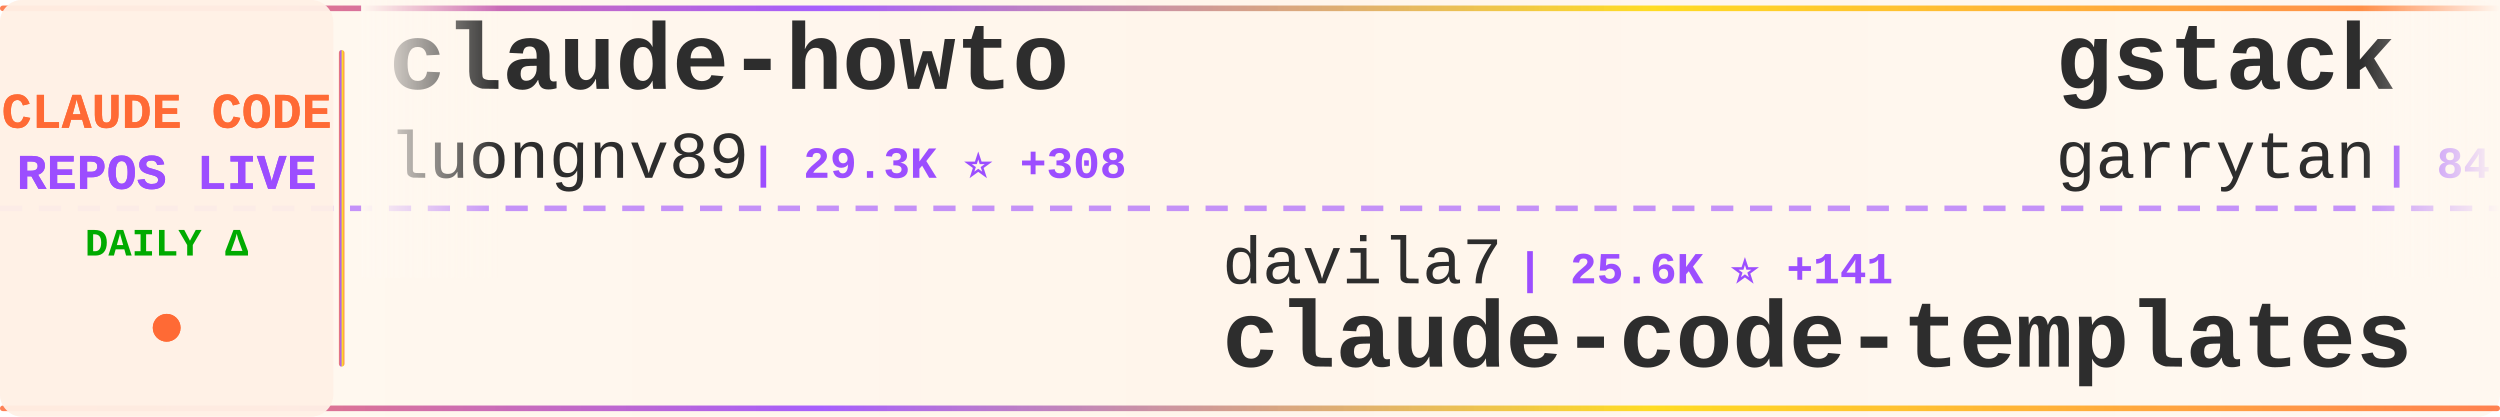
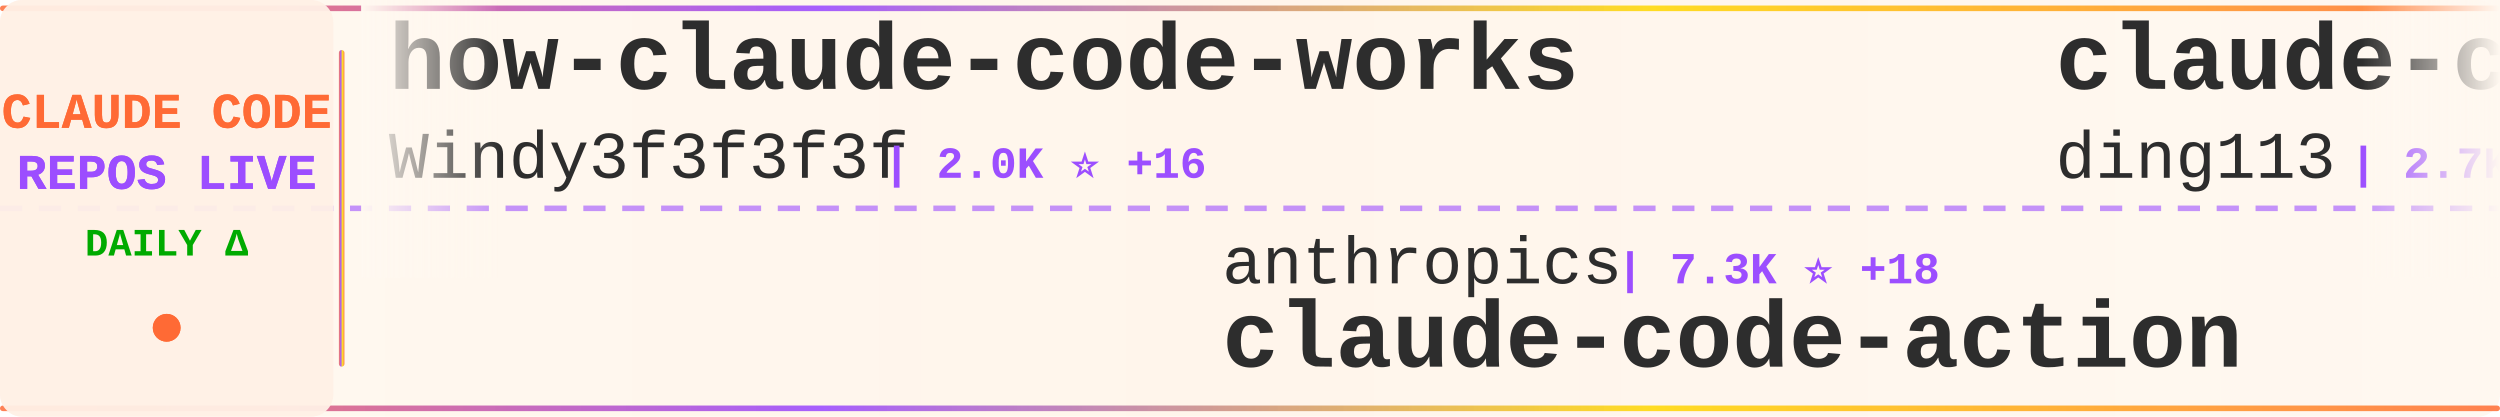
<svg xmlns="http://www.w3.org/2000/svg" width="900" height="150">
  <defs>
    <linearGradient id="tickerBg" x1="0%" y1="0%" x2="100%" y2="0%">
      <stop offset="0%" style="stop-color:#fff8f0;stop-opacity:0.98" />
      <stop offset="50%" style="stop-color:#fff5eb;stop-opacity:1" />
      <stop offset="100%" style="stop-color:#fff8f0;stop-opacity:0.98" />
    </linearGradient>
    <linearGradient id="borderGrad" x1="0%" y1="0%" x2="100%" y2="0%">
      <stop offset="0%" style="stop-color:#FF6B35;stop-opacity:0.85">
        <animate attributeName="stop-opacity" values="0.85;1;0.85" dur="2s" repeatCount="indefinite" />
      </stop>
      <stop offset="33%" style="stop-color:#9C4EFF;stop-opacity:0.9">
        <animate attributeName="stop-opacity" values="0.9;1;0.9" dur="2.2s" repeatCount="indefinite" />
      </stop>
      <stop offset="66%" style="stop-color:#FFD700;stop-opacity:0.85">
        <animate attributeName="stop-opacity" values="0.85;1;0.85" dur="1.8s" repeatCount="indefinite" />
      </stop>
      <stop offset="100%" style="stop-color:#FF6B35;stop-opacity:0.85">
        <animate attributeName="stop-opacity" values="0.85;1;0.85" dur="2s" repeatCount="indefinite" />
      </stop>
    </linearGradient>
    <filter id="textGlow">
      <feGaussianBlur stdDeviation="0.15" result="coloredBlur" />
      <feMerge>
        <feMergeNode in="coloredBlur" />
        <feMergeNode in="SourceGraphic" />
      </feMerge>
    </filter>
    <filter id="metricGlow">
      <feGaussianBlur stdDeviation="0.2" result="coloredBlur" />
      <feMerge>
        <feMergeNode in="coloredBlur" />
        <feMergeNode in="SourceGraphic" />
      </feMerge>
    </filter>
    <linearGradient id="leftFade" x1="0%" y1="0%" x2="100%" y2="0%">
      <stop offset="0%" style="stop-color:#fff8f0;stop-opacity:1" />
      <stop offset="100%" style="stop-color:#fff8f0;stop-opacity:0" />
    </linearGradient>
    <linearGradient id="rightFade" x1="0%" y1="0%" x2="100%" y2="0%">
      <stop offset="0%" style="stop-color:#fff8f0;stop-opacity:0" />
      <stop offset="100%" style="stop-color:#fff8f0;stop-opacity:1" />
    </linearGradient>
  </defs>
  <rect width="900" height="150" fill="url(#tickerBg)" rx="8" />
  <rect x="0" y="2" width="900" height="2" fill="url(#borderGrad)" rx="1" />
  <rect x="0" y="146" width="900" height="2" fill="url(#borderGrad)" rx="1" />
  <line x1="0" y1="75" x2="900" y2="75" stroke="#9C4EFF" stroke-width="2" stroke-dasharray="8 6" opacity="0.6" />
  <rect x="0" y="0" width="120" height="150" fill="#fff0e6" opacity="0.95" rx="8" />
  <text x="60" y="46" font-family="'Courier New', monospace" font-size="18" font-weight="bold" fill="#FF6B35" text-anchor="middle" filter="url(#textGlow)">
    CLAUDE CODE
  </text>
  <text x="60" y="68" font-family="'Courier New', monospace" font-size="18" font-weight="bold" fill="#9C4EFF" text-anchor="middle" filter="url(#textGlow)">
    REPOS LIVE
  </text>
  <text x="60" y="92" font-family="'Courier New', monospace" font-size="14" font-weight="bold" fill="#00aa00" text-anchor="middle">
    DAILY Δ
  </text>
  <circle cx="60" cy="118" r="5" fill="#FF6B35" filter="url(#metricGlow)">
    <animate attributeName="r" values="4;6;4" dur="1.5s" repeatCount="indefinite" />
    <animate attributeName="opacity" values="0.6;1;0.6" dur="1.5s" repeatCount="indefinite" />
  </circle>
  <rect x="122" y="18" width="2" height="114" fill="url(#borderGrad)" rx="1" />
  <clipPath id="tickerClip">
    <rect x="130" y="0" width="770" height="150" />
  </clipPath>
  <g clip-path="url(#tickerClip)">
    <g id="tickerItems">
      <animateTransform attributeName="transform" attributeType="XML" type="translate" from="0 0" to="-3000 0" dur="54s" repeatCount="indefinite" />
      <g transform="translate(0, 0)">
-         <text x="140" y="32" font-family="'Courier New', monospace" font-size="34" font-weight="bold" fill="#2d2d2d">claude-howto</text>
-         <text x="140" y="64" font-family="'Courier New', monospace" font-size="24" font-weight="normal" fill="#2d2d2d" opacity="1.0">luongnv89</text>
-         <text x="270" y="64" font-family="'Courier New', monospace" font-size="16" font-weight="bold" fill="#9C4EFF"> | 29.3K ⭐ +308</text>
+         <text x="140" y="32" font-family="'Courier New', monospace" font-size="34" font-weight="bold" fill="#2d2d2d">how-claude-code-works</text>
+         <text x="140" y="64" font-family="'Courier New', monospace" font-size="24" font-weight="normal" fill="#2d2d2d" opacity="1.0">Windy3f3f3f3f</text>
+         <text x="318" y="64" font-family="'Courier New', monospace" font-size="16" font-weight="bold" fill="#9C4EFF"> | 2.0K ⭐ +16</text>
      </g>
      <g transform="translate(300, 0)">
-         <text x="140" y="102" font-family="'Courier New', monospace" font-size="24" font-weight="normal" fill="#2d2d2d" opacity="1.0">davila7</text>
-         <text x="246" y="102" font-family="'Courier New', monospace" font-size="16" font-weight="bold" fill="#9C4EFF"> | 25.6K ⭐ +141</text>
-         <text x="140" y="132" font-family="'Courier New', monospace" font-size="34" font-weight="bold" fill="#2d2d2d">claude-code-templates</text>
+         <text x="140" y="102" font-family="'Courier New', monospace" font-size="24" font-weight="normal" fill="#2d2d2d" opacity="1.0">anthropics</text>
+         <text x="282" y="102" font-family="'Courier New', monospace" font-size="16" font-weight="bold" fill="#9C4EFF"> | 7.3K ⭐ +18</text>
+         <text x="140" y="132" font-family="'Courier New', monospace" font-size="34" font-weight="bold" fill="#2d2d2d">claude-code-action</text>
      </g>
      <g transform="translate(600, 0)">
-         <text x="140" y="32" font-family="'Courier New', monospace" font-size="34" font-weight="bold" fill="#2d2d2d">gstack</text>
-         <text x="140" y="64" font-family="'Courier New', monospace" font-size="24" font-weight="normal" fill="#2d2d2d" opacity="1.0">garrytan</text>
-         <text x="258" y="64" font-family="'Courier New', monospace" font-size="16" font-weight="bold" fill="#9C4EFF"> | 84.7K ⭐ +1.1K</text>
+         <text x="140" y="32" font-family="'Courier New', monospace" font-size="34" font-weight="bold" fill="#2d2d2d">claude-code-hub</text>
+         <text x="140" y="64" font-family="'Courier New', monospace" font-size="24" font-weight="normal" fill="#2d2d2d" opacity="1.0">ding113</text>
+         <text x="246" y="64" font-family="'Courier New', monospace" font-size="16" font-weight="bold" fill="#9C4EFF"> | 2.7K ⭐ +6</text>
      </g>
      <g transform="translate(900, 0)">
-         <text x="140" y="102" font-family="'Courier New', monospace" font-size="24" font-weight="normal" fill="#2d2d2d" opacity="1.0">guanshan</text>
-         <text x="258" y="102" font-family="'Courier New', monospace" font-size="16" font-weight="bold" fill="#9C4EFF"> | 56 ⭐</text>
-         <text x="140" y="132" font-family="'Courier New', monospace" font-size="34" font-weight="bold" fill="#2d2d2d">ClaudeCode</text>
+         <text x="140" y="102" font-family="'Courier New', monospace" font-size="24" font-weight="normal" fill="#2d2d2d" opacity="1.0">Yuyz0112</text>
+         <text x="258" y="102" font-family="'Courier New', monospace" font-size="16" font-weight="bold" fill="#9C4EFF"> | 2.4K ⭐ +2</text>
+         <text x="140" y="132" font-family="'Courier New', monospace" font-size="34" font-weight="bold" fill="#2d2d2d">claude-code-reverse</text>
      </g>
      <g transform="translate(1200, 0)">
+         <text x="140" y="32" font-family="'Courier New', monospace" font-size="34" font-weight="bold" fill="#2d2d2d">Claude-code</text>
+         <text x="140" y="64" font-family="'Courier New', monospace" font-size="24" font-weight="normal" fill="#2d2d2d" opacity="1.0">zstmfhy</text>
+         <text x="246" y="64" font-family="'Courier New', monospace" font-size="16" font-weight="bold" fill="#9C4EFF"> | 190 ⭐</text>
+       </g>
+       <g transform="translate(1500, 0)">
+         <text x="140" y="102" font-family="'Courier New', monospace" font-size="24" font-weight="normal" fill="#2d2d2d" opacity="1.0">repowise-dev</text>
+         <text x="306" y="102" font-family="'Courier New', monospace" font-size="16" font-weight="bold" fill="#9C4EFF"> | 972 ⭐ +7</text>
+         <text x="140" y="132" font-family="'Courier New', monospace" font-size="34" font-weight="bold" fill="#2d2d2d">claude-code-prompts</text>
+       </g>
+       <g transform="translate(1800, 0)">
        <text x="140" y="32" font-family="'Courier New', monospace" font-size="34" font-weight="bold" fill="#2d2d2d">claude-code-source-build</text>
        <text x="140" y="64" font-family="'Courier New', monospace" font-size="24" font-weight="normal" fill="#2d2d2d" opacity="1.0">andrew-kramer-inno</text>
-         <text x="378" y="64" font-family="'Courier New', monospace" font-size="16" font-weight="bold" fill="#9C4EFF"> | 581 ⭐ +2</text>
-       </g>
-       <g transform="translate(1500, 0)">
-         <text x="140" y="102" font-family="'Courier New', monospace" font-size="24" font-weight="normal" fill="#2d2d2d" opacity="1.0">alirezarezvani</text>
-         <text x="330" y="102" font-family="'Courier New', monospace" font-size="16" font-weight="bold" fill="#9C4EFF"> | 12.9K ⭐ +120</text>
-         <text x="140" y="132" font-family="'Courier New', monospace" font-size="34" font-weight="bold" fill="#2d2d2d">claude-skills</text>
-       </g>
-       <g transform="translate(1800, 0)">
-         <text x="140" y="32" font-family="'Courier New', monospace" font-size="34" font-weight="bold" fill="#2d2d2d">claude-code-security-rev...</text>
-         <text x="140" y="64" font-family="'Courier New', monospace" font-size="24" font-weight="normal" fill="#2d2d2d" opacity="1.0">anthropics</text>
-         <text x="282" y="64" font-family="'Courier New', monospace" font-size="16" font-weight="bold" fill="#9C4EFF"> | 4.4K ⭐ +17</text>
+         <text x="378" y="64" font-family="'Courier New', monospace" font-size="16" font-weight="bold" fill="#9C4EFF"> | 581 ⭐ +1</text>
      </g>
      <g transform="translate(2100, 0)">
-         <text x="140" y="102" font-family="'Courier New', monospace" font-size="24" font-weight="normal" fill="#2d2d2d" opacity="1.0">Donchitos</text>
-         <text x="270" y="102" font-family="'Courier New', monospace" font-size="16" font-weight="bold" fill="#9C4EFF"> | 16.3K ⭐ +145</text>
-         <text x="140" y="132" font-family="'Courier New', monospace" font-size="34" font-weight="bold" fill="#2d2d2d">Claude-Code-Game-Studios</text>
+         <text x="140" y="102" font-family="'Courier New', monospace" font-size="24" font-weight="normal" fill="#2d2d2d" opacity="1.0">disler</text>
+         <text x="234" y="102" font-family="'Courier New', monospace" font-size="16" font-weight="bold" fill="#9C4EFF"> | 3.6K ⭐ +10</text>
+         <text x="140" y="132" font-family="'Courier New', monospace" font-size="34" font-weight="bold" fill="#2d2d2d">claude-code-hooks-master...</text>
      </g>
      <g transform="translate(2400, 0)">
-         <text x="140" y="32" font-family="'Courier New', monospace" font-size="34" font-weight="bold" fill="#2d2d2d">claude-code-proxy</text>
-         <text x="140" y="64" font-family="'Courier New', monospace" font-size="24" font-weight="normal" fill="#2d2d2d" opacity="1.0">1rgs</text>
-         <text x="210" y="64" font-family="'Courier New', monospace" font-size="16" font-weight="bold" fill="#9C4EFF"> | 3.5K ⭐ +7</text>
+         <text x="140" y="32" font-family="'Courier New', monospace" font-size="34" font-weight="bold" fill="#2d2d2d">claude_code_bridge</text>
+         <text x="140" y="64" font-family="'Courier New', monospace" font-size="24" font-weight="normal" fill="#2d2d2d" opacity="1.0">bfly123</text>
+         <text x="246" y="64" font-family="'Courier New', monospace" font-size="16" font-weight="bold" fill="#9C4EFF"> | 2.4K ⭐ +10</text>
      </g>
      <g transform="translate(2700, 0)">
-         <text x="140" y="102" font-family="'Courier New', monospace" font-size="24" font-weight="normal" fill="#2d2d2d" opacity="1.0">lintsinghua</text>
-         <text x="294" y="102" font-family="'Courier New', monospace" font-size="16" font-weight="bold" fill="#9C4EFF"> | 3.0K ⭐ +24</text>
-         <text x="140" y="132" font-family="'Courier New', monospace" font-size="34" font-weight="bold" fill="#2d2d2d">claude-code-book</text>
+         <text x="140" y="102" font-family="'Courier New', monospace" font-size="24" font-weight="normal" fill="#2d2d2d" opacity="1.0">slopus</text>
+         <text x="234" y="102" font-family="'Courier New', monospace" font-size="16" font-weight="bold" fill="#9C4EFF"> | 19.3K ⭐ +83</text>
+         <text x="140" y="132" font-family="'Courier New', monospace" font-size="34" font-weight="bold" fill="#2d2d2d">happy</text>
      </g>
      <g transform="translate(3000, 0)">
-         <text x="140" y="32" font-family="'Courier New', monospace" font-size="34" font-weight="bold" fill="#2d2d2d">claude-howto</text>
-         <text x="140" y="64" font-family="'Courier New', monospace" font-size="24" font-weight="normal" fill="#2d2d2d" opacity="1.0">luongnv89</text>
-         <text x="270" y="64" font-family="'Courier New', monospace" font-size="16" font-weight="bold" fill="#9C4EFF"> | 29.3K ⭐ +308</text>
+         <text x="140" y="32" font-family="'Courier New', monospace" font-size="34" font-weight="bold" fill="#2d2d2d">how-claude-code-works</text>
+         <text x="140" y="64" font-family="'Courier New', monospace" font-size="24" font-weight="normal" fill="#2d2d2d" opacity="1.0">Windy3f3f3f3f</text>
+         <text x="318" y="64" font-family="'Courier New', monospace" font-size="16" font-weight="bold" fill="#9C4EFF"> | 2.0K ⭐ +16</text>
      </g>
      <g transform="translate(3300, 0)">
-         <text x="140" y="102" font-family="'Courier New', monospace" font-size="24" font-weight="normal" fill="#2d2d2d" opacity="1.0">davila7</text>
-         <text x="246" y="102" font-family="'Courier New', monospace" font-size="16" font-weight="bold" fill="#9C4EFF"> | 25.6K ⭐ +141</text>
-         <text x="140" y="132" font-family="'Courier New', monospace" font-size="34" font-weight="bold" fill="#2d2d2d">claude-code-templates</text>
+         <text x="140" y="102" font-family="'Courier New', monospace" font-size="24" font-weight="normal" fill="#2d2d2d" opacity="1.0">anthropics</text>
+         <text x="282" y="102" font-family="'Courier New', monospace" font-size="16" font-weight="bold" fill="#9C4EFF"> | 7.3K ⭐ +18</text>
+         <text x="140" y="132" font-family="'Courier New', monospace" font-size="34" font-weight="bold" fill="#2d2d2d">claude-code-action</text>
      </g>
      <g transform="translate(3600, 0)">
-         <text x="140" y="32" font-family="'Courier New', monospace" font-size="34" font-weight="bold" fill="#2d2d2d">gstack</text>
-         <text x="140" y="64" font-family="'Courier New', monospace" font-size="24" font-weight="normal" fill="#2d2d2d" opacity="1.0">garrytan</text>
-         <text x="258" y="64" font-family="'Courier New', monospace" font-size="16" font-weight="bold" fill="#9C4EFF"> | 84.7K ⭐ +1.1K</text>
+         <text x="140" y="32" font-family="'Courier New', monospace" font-size="34" font-weight="bold" fill="#2d2d2d">claude-code-hub</text>
+         <text x="140" y="64" font-family="'Courier New', monospace" font-size="24" font-weight="normal" fill="#2d2d2d" opacity="1.0">ding113</text>
+         <text x="246" y="64" font-family="'Courier New', monospace" font-size="16" font-weight="bold" fill="#9C4EFF"> | 2.7K ⭐ +6</text>
      </g>
      <g transform="translate(3900, 0)">
-         <text x="140" y="102" font-family="'Courier New', monospace" font-size="24" font-weight="normal" fill="#2d2d2d" opacity="1.0">guanshan</text>
-         <text x="258" y="102" font-family="'Courier New', monospace" font-size="16" font-weight="bold" fill="#9C4EFF"> | 56 ⭐</text>
-         <text x="140" y="132" font-family="'Courier New', monospace" font-size="34" font-weight="bold" fill="#2d2d2d">ClaudeCode</text>
+         <text x="140" y="102" font-family="'Courier New', monospace" font-size="24" font-weight="normal" fill="#2d2d2d" opacity="1.0">Yuyz0112</text>
+         <text x="258" y="102" font-family="'Courier New', monospace" font-size="16" font-weight="bold" fill="#9C4EFF"> | 2.4K ⭐ +2</text>
+         <text x="140" y="132" font-family="'Courier New', monospace" font-size="34" font-weight="bold" fill="#2d2d2d">claude-code-reverse</text>
      </g>
    </g>
  </g>
  <rect x="130" y="0" width="50" height="100" fill="url(#leftFade)" />
  <rect x="850" y="0" width="50" height="100" fill="url(#rightFade)" />
</svg>
